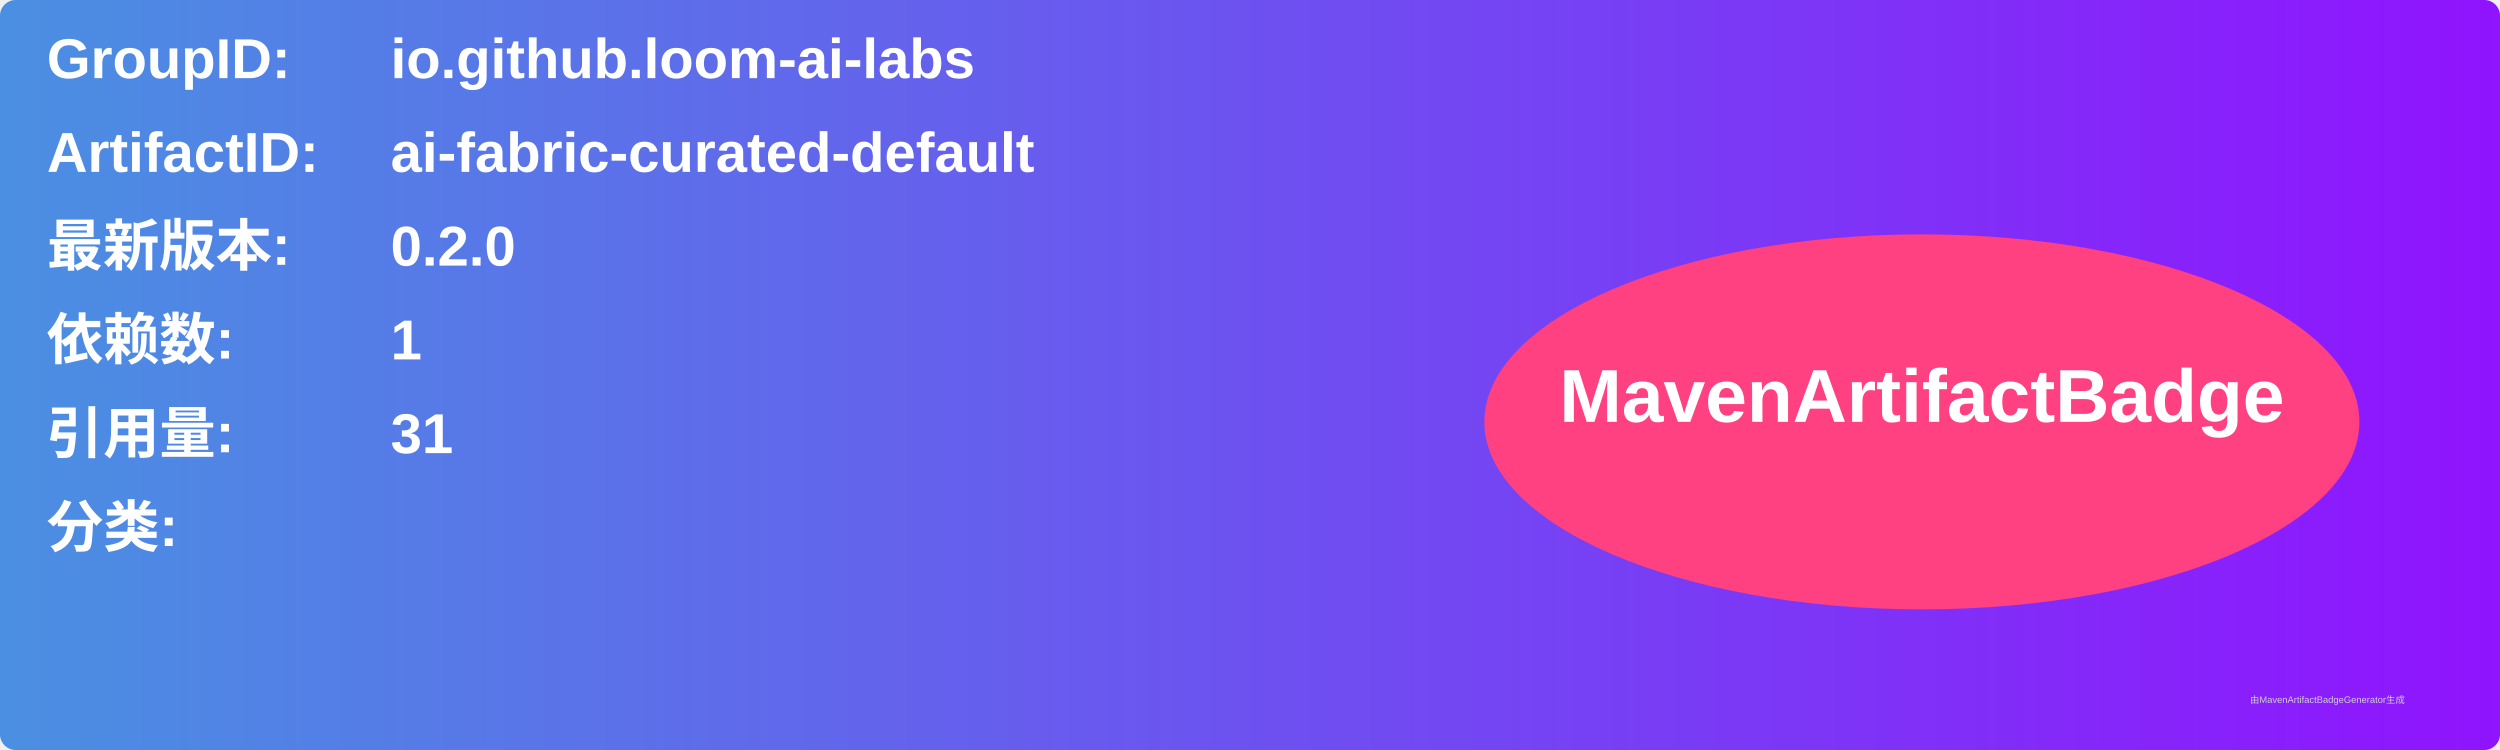
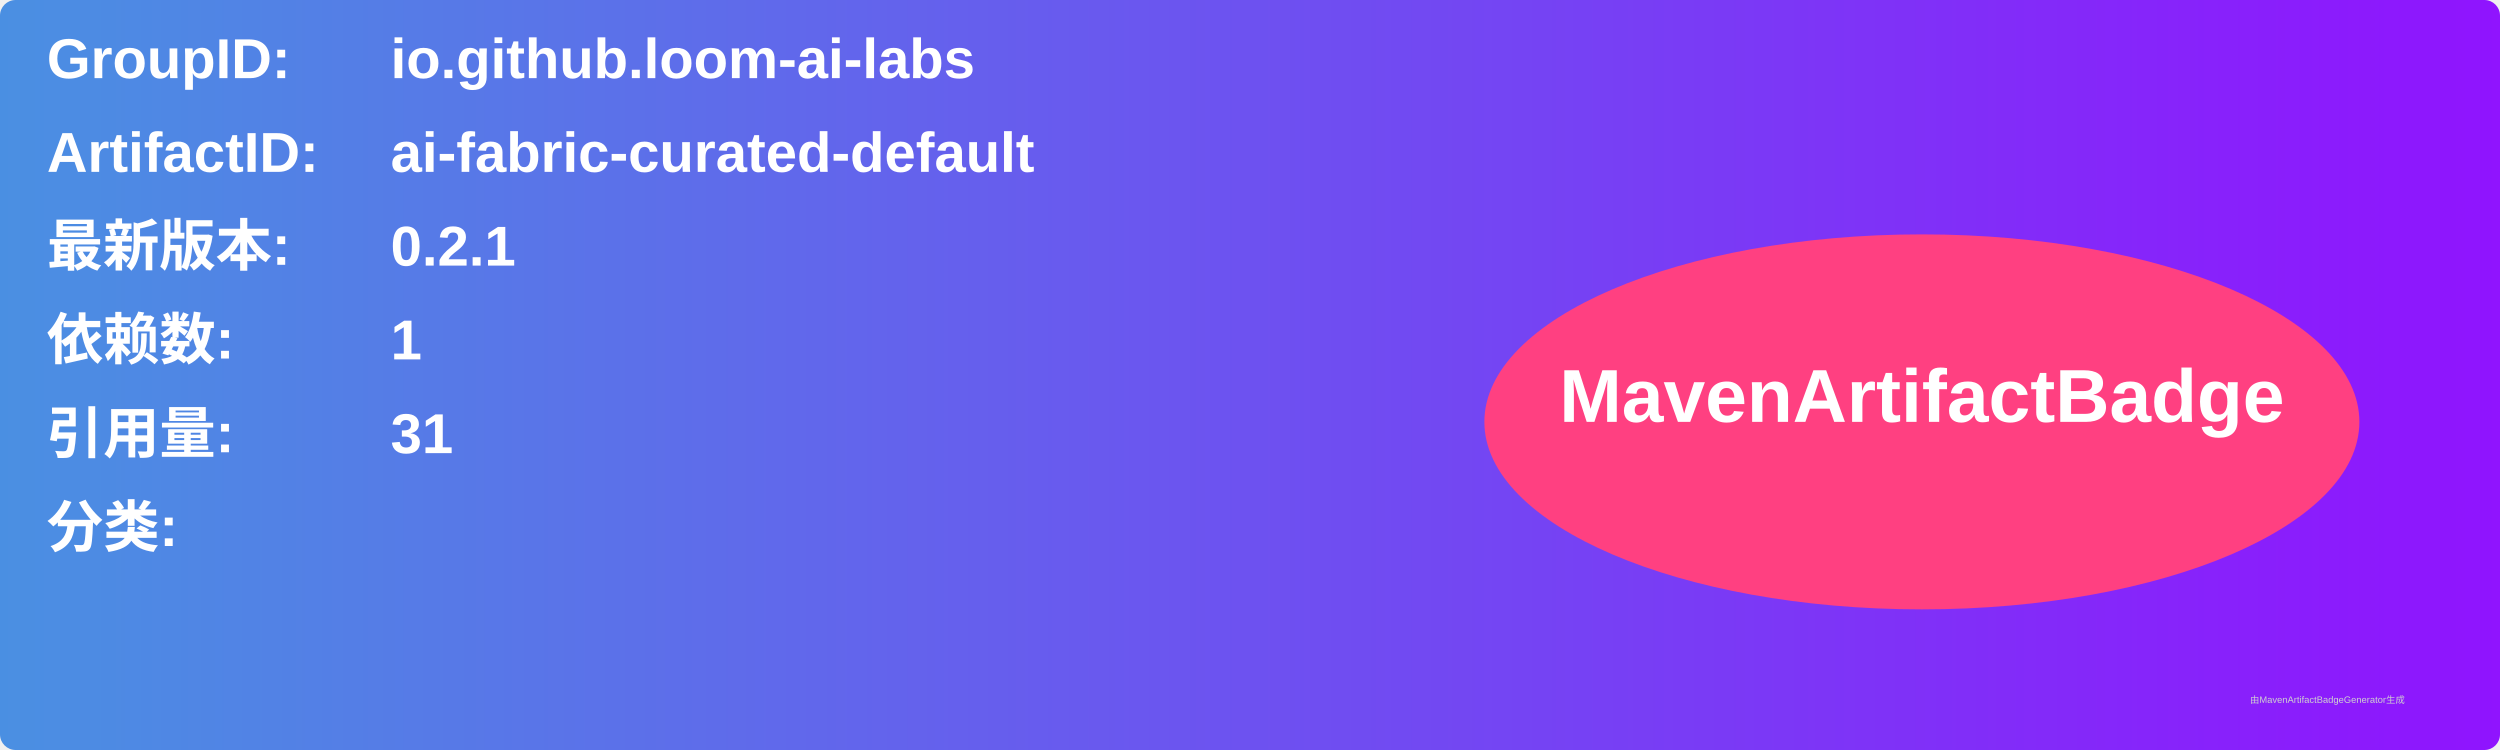
<svg xmlns="http://www.w3.org/2000/svg" width="800" height="240" viewBox="0 0 800 240">
  <linearGradient id="grad" x1="0%" y1="0%" x2="100%" y2="0%">
    <stop offset="0%" stop-color="#4a90e2" />
    <stop offset="100%" stop-color="#9013fe" />
  </linearGradient>
  <rect width="100%" height="100%" rx="5" ry="5" fill="url(#grad)" />
  <g transform="translate(15, 15)">
    <text x="0" y="10" font-family="Arial" font-size="18" fill="white" font-weight="bold" width="260">GroupID:</text>
    <text x="110" y="10" font-family="Arial" font-size="18" fill="white" font-weight="bold" width="460">io.github.loom-ai-labs</text>
    <text x="0" y="40" font-family="Arial" font-size="18" fill="white" font-weight="bold" width="260">ArtifactID:</text>
    <text x="110" y="40" font-family="Arial" font-size="18" fill="white" font-weight="bold" width="460">ai-fabric-curated-default</text>
    <text x="0" y="70" font-family="Arial" font-size="18" fill="white" font-weight="bold">最新版本:</text>
    <text x="110" y="70" font-family="Arial" font-size="18" fill="white" font-weight="bold">
-       <tspan font-weight="bold">0.2.0</tspan>
+       <tspan font-weight="bold">0.2.1</tspan>
    </text>
    <text x="0" y="100" font-family="Arial" font-size="18" fill="white" font-weight="bold">依赖数: </text>
    <text x="110" y="100" font-family="Arial" font-size="18" fill="white">
      <tspan font-weight="bold">1</tspan>
    </text>
    <text x="0" y="130" font-family="Arial" font-size="18" fill="white" font-weight="bold">引用量: </text>
    <text x="110" y="130" font-family="Arial" font-size="18" fill="white">
      <tspan font-weight="bold">31</tspan>
    </text>
    <text x="0" y="160" font-family="Arial" font-size="18" fill="white" font-weight="bold">分类:</text>
    <text x="10" y="190" font-family="Arial" font-size="10" fill="white">
      <tspan font-weight="bold" />
    </text>
    <ellipse cx="600" cy="120" rx="140" ry="60" fill="#ff4081" />
    <text x="600" y="120" text-anchor="middle" font-family="Arial" font-size="24" fill="white" font-weight="bold">MavenArtifactBadge</text>
  </g>
  <text x="720" y="225" font-family="Arial" font-size="3" fill="#d0d0d0">由MavenArtifactBadgeGenerator生成</text>
</svg>
